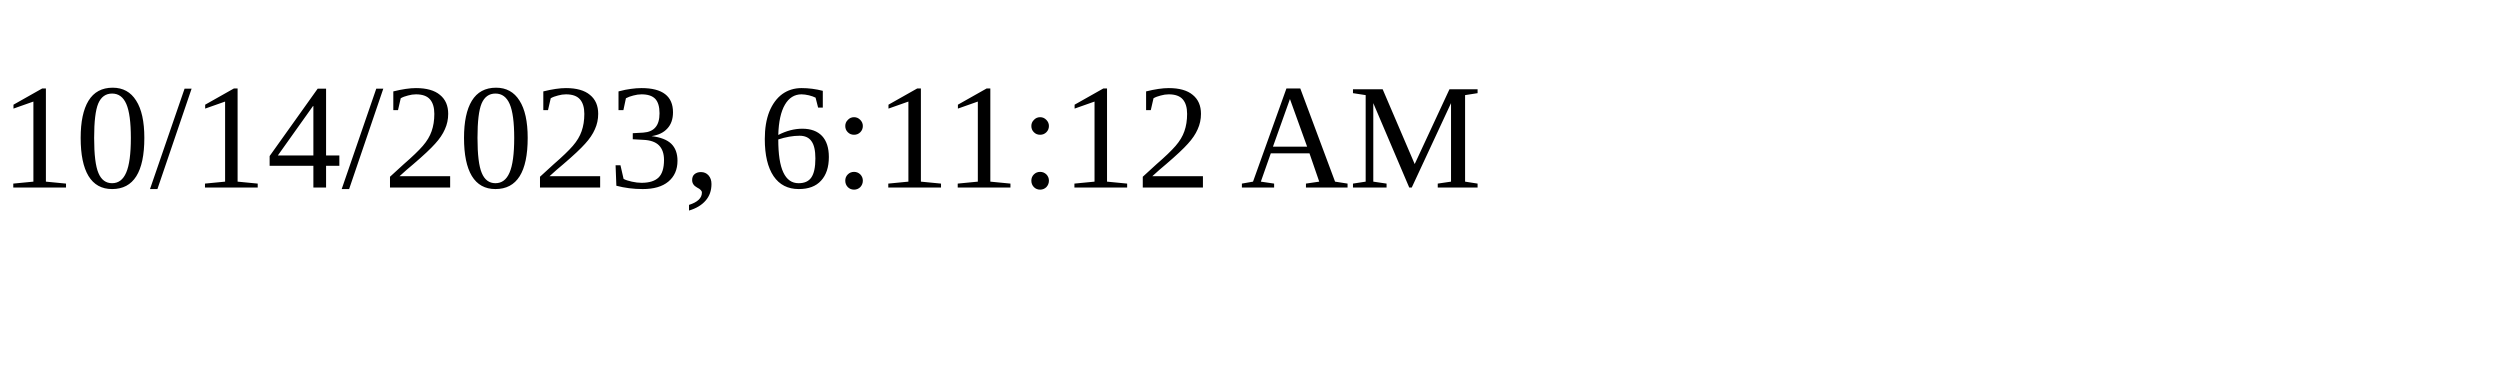
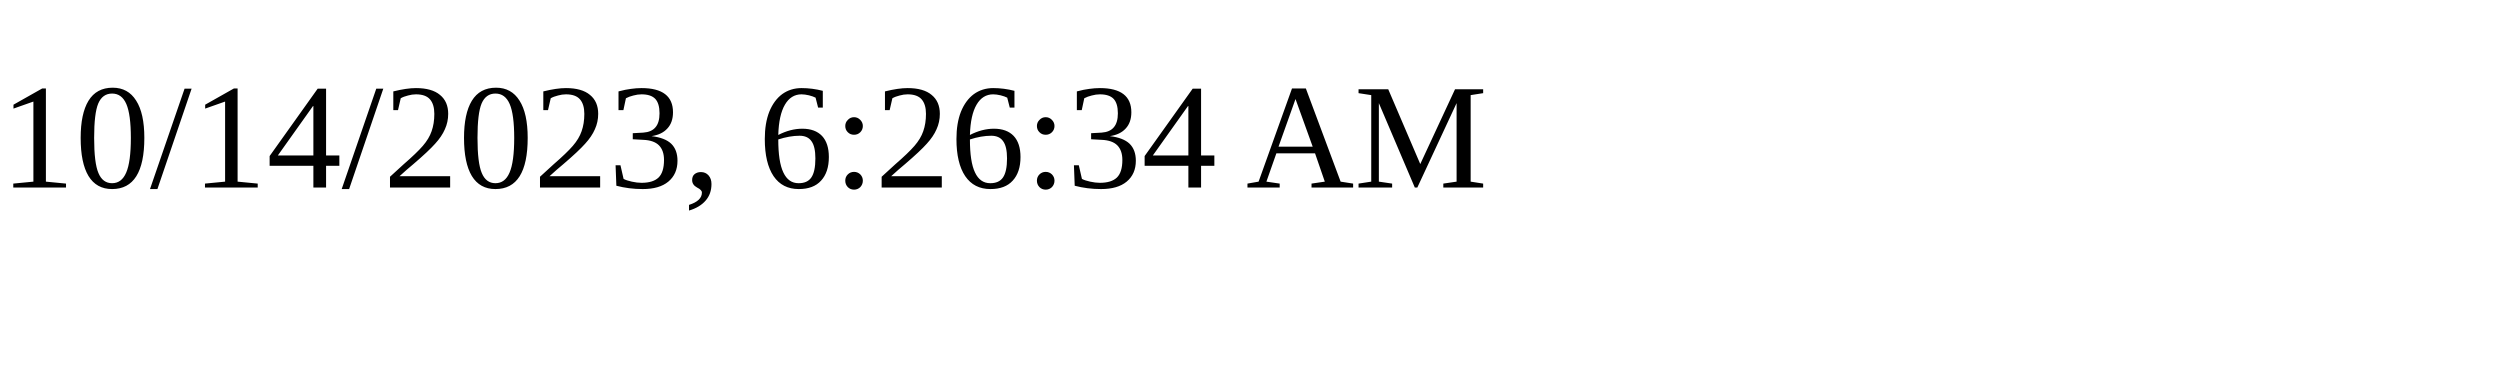
<svg xmlns="http://www.w3.org/2000/svg" height="30" width="200">
-   <text x="0" y="15">10/14/2023, 6:11:12 AM</text>
+   <text x="0" y="15">10/14/2023, 6:26:34 AM</text>
</svg>
